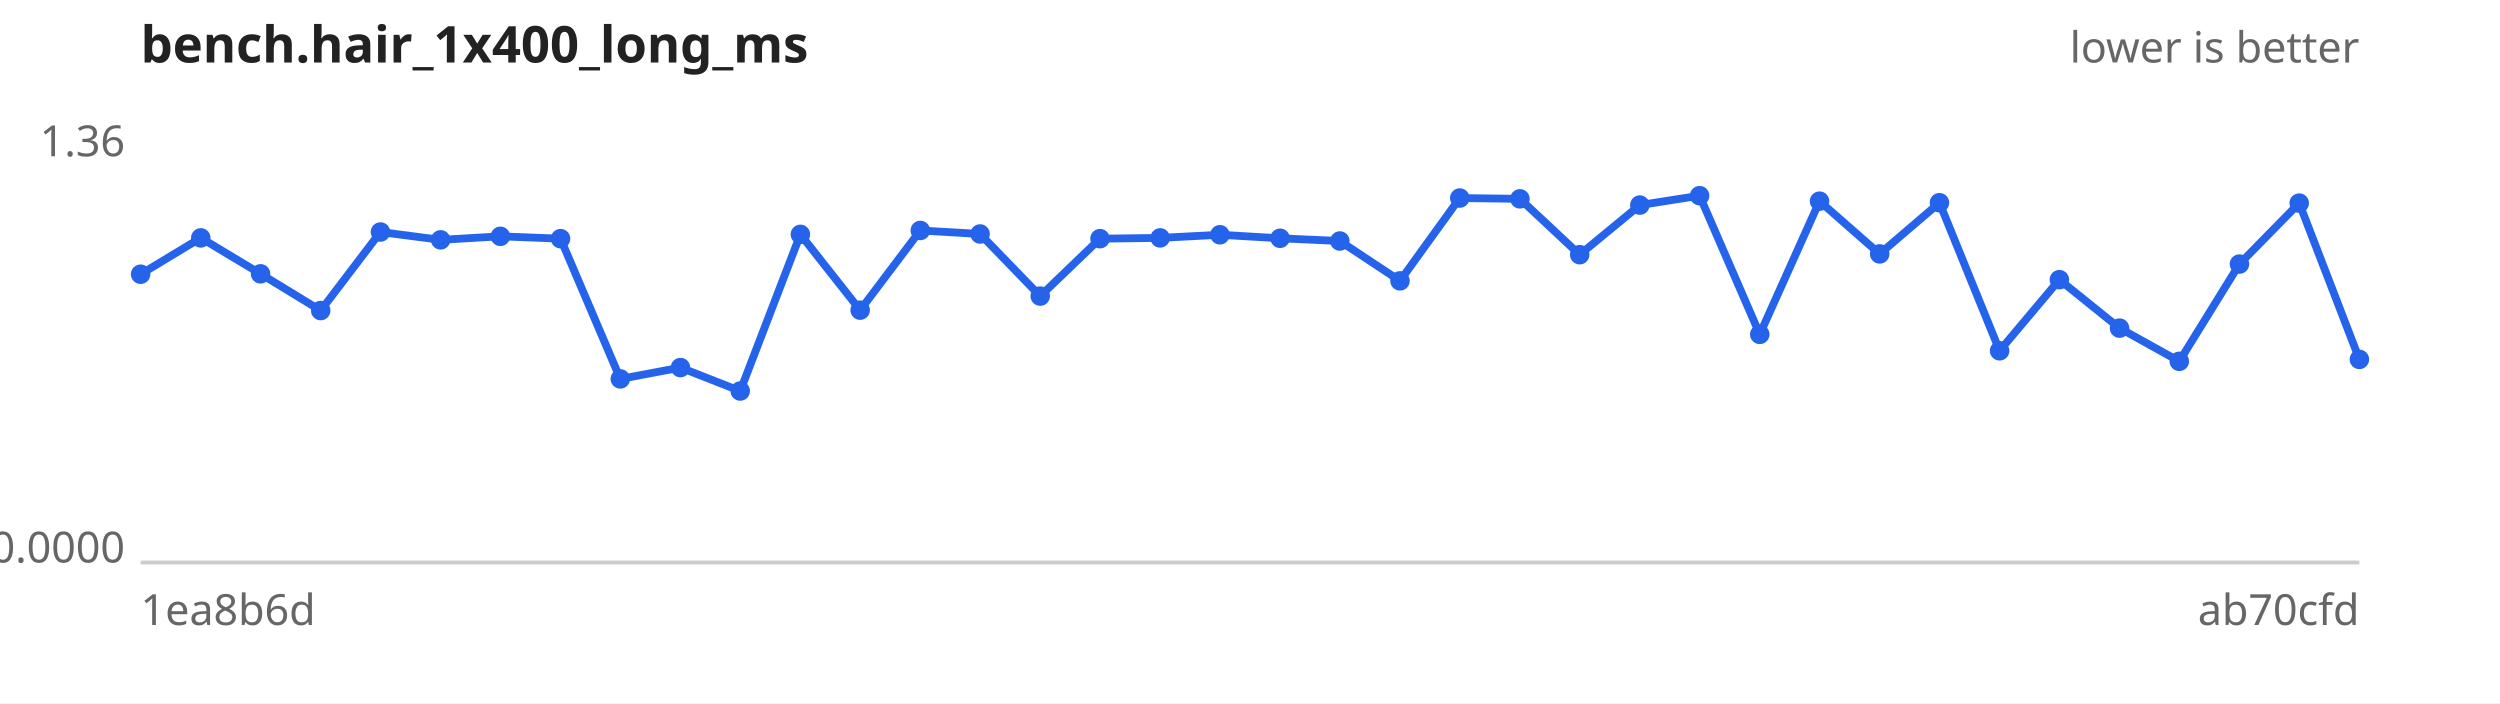
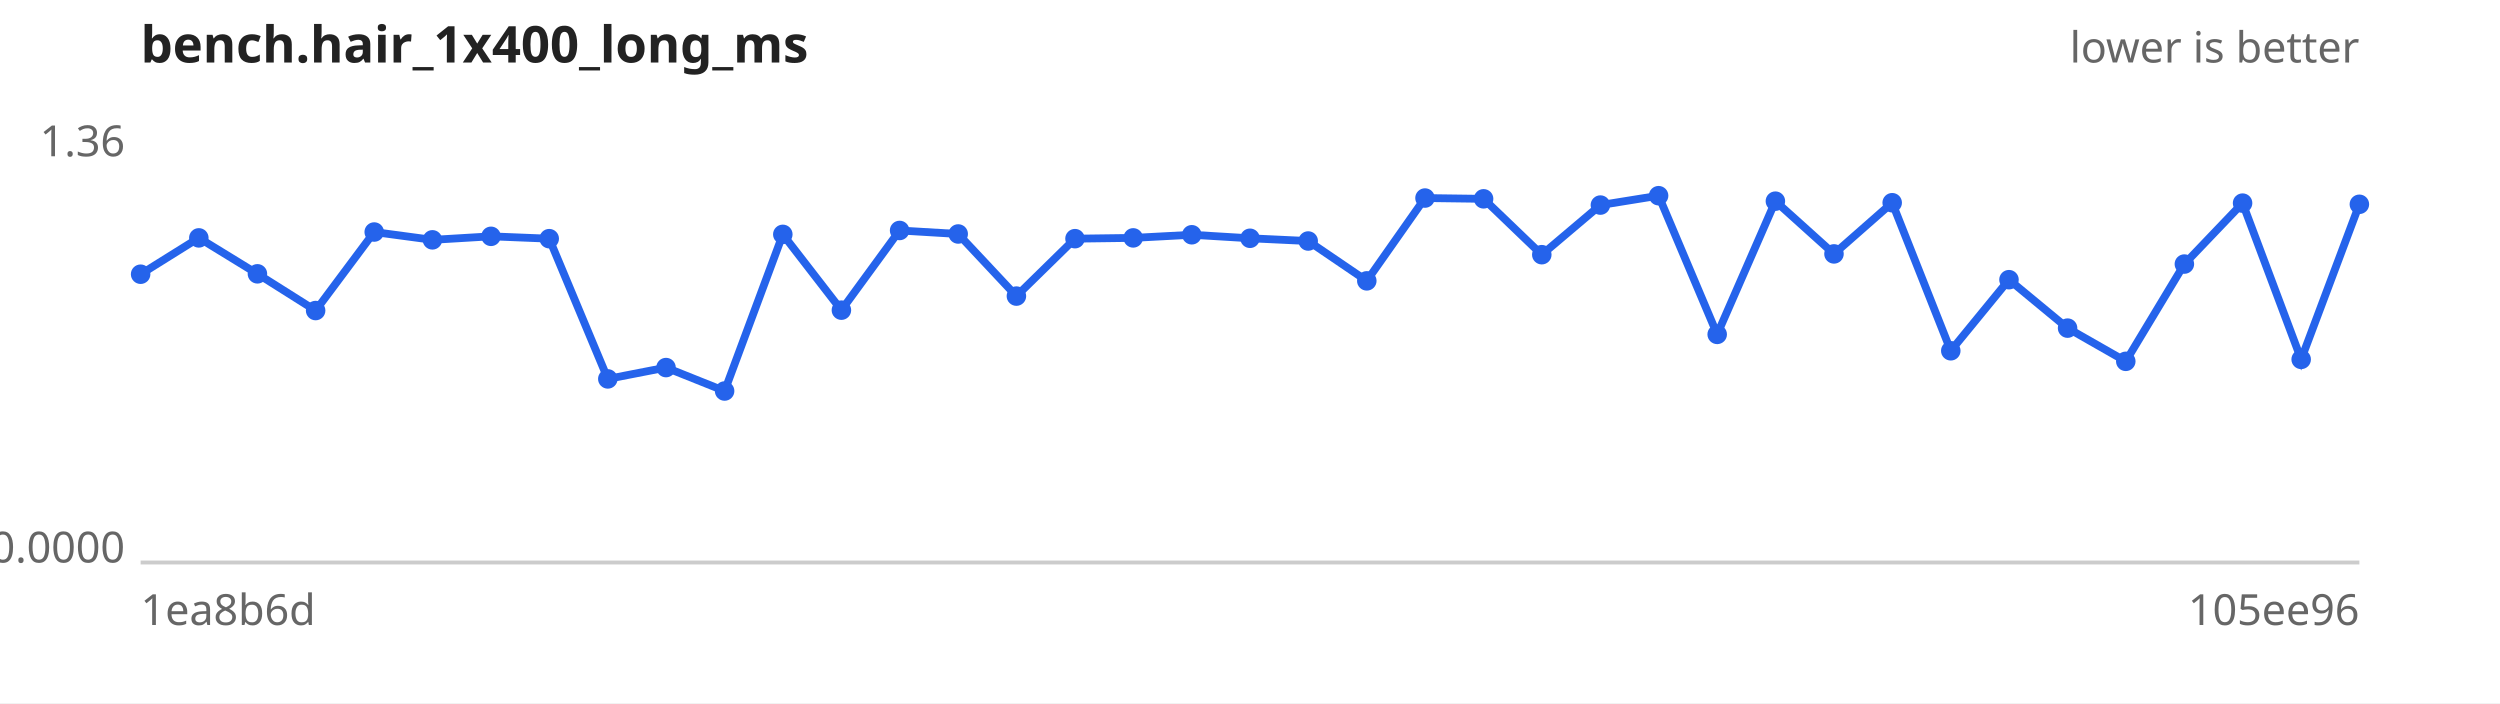
<svg xmlns="http://www.w3.org/2000/svg" width="640" height="180" viewBox="0 0 640 180" font-family="sans-serif" font-size="11">
  <rect width="640" height="180" fill="#ffffff" />
  <text x="36" y="16" font-size="13" font-weight="bold" fill="#222">bench.hair_1x400_long_ms</text>
  <text x="604" y="16" text-anchor="end" fill="#666">lower is better</text>
  <line x1="36" y1="144" x2="604" y2="144" stroke="#ccc" />
  <text x="32" y="40.0" text-anchor="end" fill="#666">1.36</text>
  <text x="32" y="144.0" text-anchor="end" fill="#666">0.0000</text>
  <text x="36" y="160" fill="#666">1ea8b6d</text>
-   <text x="604" y="160" text-anchor="end" fill="#666">ab70cfd</text>
-   <path d="M36.0,70.2 L51.4,60.9 L66.7,70.1 L82.1,79.5 L97.4,59.4 L112.8,61.4 L128.1,60.5 L143.5,61.1 L158.8,97.0 L174.2,94.1 L189.5,100.1 L204.9,60.0 L220.2,79.4 L235.6,59.0 L250.9,59.9 L266.3,75.8 L281.6,61.1 L297.0,60.9 L312.3,60.1 L327.7,61.0 L343.0,61.7 L358.4,71.9 L373.7,50.7 L389.1,50.9 L404.4,65.2 L419.8,52.5 L435.1,50.1 L450.5,85.6 L465.8,51.5 L481.2,65.0 L496.5,51.9 L511.9,89.8 L527.2,71.6 L542.6,84.0 L557.9,92.5 L573.3,67.6 L588.6,52.0 L604.0,92.0" fill="none" stroke="#2563eb" stroke-width="2" />
+   <text x="604" y="160" text-anchor="end" fill="#666">105ee96</text>
+   <path d="M36.0,70.2 L50.9,60.9 L65.9,70.1 L80.8,79.5 L95.8,59.4 L110.7,61.4 L125.7,60.5 L140.6,61.1 L155.6,97.0 L170.5,94.1 L185.5,100.1 L200.4,60.0 L215.4,79.4 L230.3,59.0 L245.3,59.9 L260.2,75.8 L275.2,61.1 L290.1,60.9 L305.1,60.1 L320.0,61.0 L334.9,61.7 L349.9,71.9 L364.8,50.7 L379.8,50.9 L394.7,65.2 L409.7,52.5 L424.6,50.1 L439.6,85.6 L454.5,51.5 L469.5,65.0 L484.4,51.9 L499.4,89.8 L514.3,71.6 L529.3,84.0 L544.2,92.5 L559.2,67.6 L574.1,52.0 L589.1,92.0 L604.0,52.3" fill="none" stroke="#2563eb" stroke-width="2" />
  <g fill="#2563eb">
    <circle cx="36.0" cy="70.2" r="2.5" />
-     <circle cx="51.4" cy="60.9" r="2.5" />
-     <circle cx="66.7" cy="70.1" r="2.5" />
-     <circle cx="82.1" cy="79.5" r="2.5" />
-     <circle cx="97.4" cy="59.4" r="2.5" />
-     <circle cx="112.8" cy="61.4" r="2.5" />
-     <circle cx="128.1" cy="60.5" r="2.5" />
-     <circle cx="143.5" cy="61.1" r="2.5" />
-     <circle cx="158.8" cy="97.0" r="2.5" />
-     <circle cx="174.2" cy="94.1" r="2.5" />
-     <circle cx="189.5" cy="100.1" r="2.5" />
-     <circle cx="204.9" cy="60.0" r="2.5" />
-     <circle cx="220.2" cy="79.4" r="2.5" />
-     <circle cx="235.6" cy="59.0" r="2.5" />
-     <circle cx="250.9" cy="59.9" r="2.5" />
-     <circle cx="266.3" cy="75.8" r="2.5" />
-     <circle cx="281.6" cy="61.1" r="2.5" />
-     <circle cx="297.0" cy="60.9" r="2.5" />
-     <circle cx="312.3" cy="60.1" r="2.5" />
-     <circle cx="327.7" cy="61.0" r="2.5" />
-     <circle cx="343.0" cy="61.7" r="2.5" />
-     <circle cx="358.4" cy="71.9" r="2.5" />
-     <circle cx="373.7" cy="50.7" r="2.5" />
-     <circle cx="389.1" cy="50.9" r="2.5" />
-     <circle cx="404.4" cy="65.2" r="2.5" />
-     <circle cx="419.8" cy="52.5" r="2.5" />
-     <circle cx="435.1" cy="50.1" r="2.5" />
-     <circle cx="450.5" cy="85.6" r="2.5" />
-     <circle cx="465.8" cy="51.5" r="2.5" />
-     <circle cx="481.2" cy="65.0" r="2.5" />
-     <circle cx="496.5" cy="51.9" r="2.5" />
-     <circle cx="511.9" cy="89.8" r="2.5" />
-     <circle cx="527.2" cy="71.6" r="2.5" />
-     <circle cx="542.6" cy="84.0" r="2.5" />
-     <circle cx="557.9" cy="92.5" r="2.5" />
-     <circle cx="573.3" cy="67.6" r="2.5" />
-     <circle cx="588.6" cy="52.0" r="2.5" />
-     <circle cx="604.0" cy="92.0" r="2.5" />
+     <circle cx="50.9" cy="60.9" r="2.5" />
+     <circle cx="65.9" cy="70.1" r="2.5" />
+     <circle cx="80.8" cy="79.5" r="2.5" />
+     <circle cx="95.8" cy="59.4" r="2.5" />
+     <circle cx="110.7" cy="61.4" r="2.5" />
+     <circle cx="125.7" cy="60.5" r="2.5" />
+     <circle cx="140.6" cy="61.1" r="2.5" />
+     <circle cx="155.6" cy="97.0" r="2.5" />
+     <circle cx="170.5" cy="94.1" r="2.5" />
+     <circle cx="185.5" cy="100.1" r="2.5" />
+     <circle cx="200.4" cy="60.0" r="2.5" />
+     <circle cx="215.4" cy="79.4" r="2.5" />
+     <circle cx="230.3" cy="59.0" r="2.5" />
+     <circle cx="245.3" cy="59.9" r="2.5" />
+     <circle cx="260.2" cy="75.8" r="2.5" />
+     <circle cx="275.2" cy="61.1" r="2.5" />
+     <circle cx="290.1" cy="60.9" r="2.5" />
+     <circle cx="305.1" cy="60.1" r="2.5" />
+     <circle cx="320.0" cy="61.0" r="2.5" />
+     <circle cx="334.9" cy="61.7" r="2.5" />
+     <circle cx="349.9" cy="71.9" r="2.5" />
+     <circle cx="364.8" cy="50.7" r="2.5" />
+     <circle cx="379.8" cy="50.9" r="2.5" />
+     <circle cx="394.7" cy="65.2" r="2.5" />
+     <circle cx="409.7" cy="52.5" r="2.5" />
+     <circle cx="424.6" cy="50.1" r="2.5" />
+     <circle cx="439.6" cy="85.6" r="2.5" />
+     <circle cx="454.5" cy="51.5" r="2.5" />
+     <circle cx="469.5" cy="65.0" r="2.5" />
+     <circle cx="484.4" cy="51.9" r="2.5" />
+     <circle cx="499.4" cy="89.8" r="2.5" />
+     <circle cx="514.3" cy="71.6" r="2.5" />
+     <circle cx="529.3" cy="84.0" r="2.5" />
+     <circle cx="544.2" cy="92.5" r="2.5" />
+     <circle cx="559.2" cy="67.6" r="2.5" />
+     <circle cx="574.1" cy="52.0" r="2.5" />
+     <circle cx="589.1" cy="92.0" r="2.5" />
+     <circle cx="604.0" cy="52.3" r="2.5" />
  </g>
</svg>
